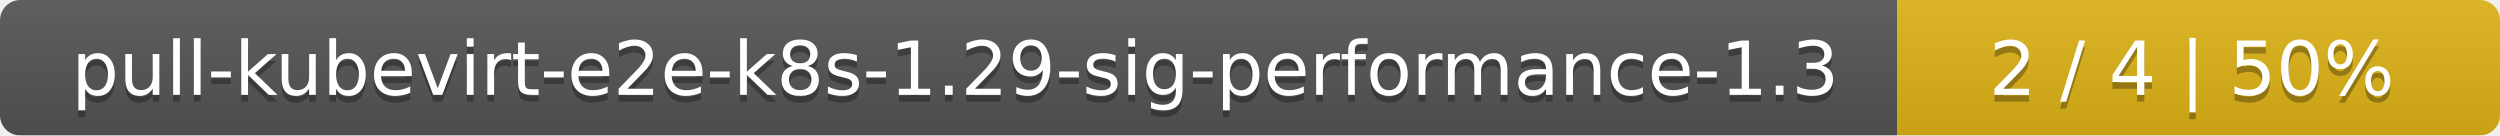
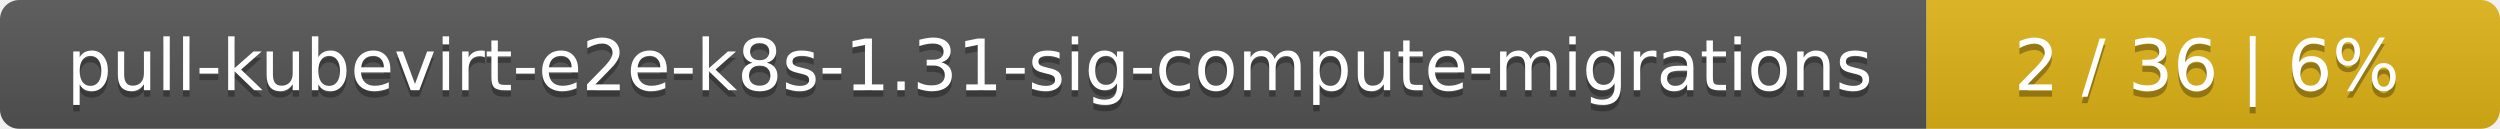
- <svg xmlns="http://www.w3.org/2000/svg" width="369" height="20">
+ <svg xmlns="http://www.w3.org/2000/svg" width="388" height="20">
  <linearGradient id="smooth" x2="0" y2="100%">
    <stop offset="0" stop-color="#bbb" stop-opacity=".1" />
    <stop offset="1" stop-opacity=".1" />
  </linearGradient>
  <mask id="round">
-     <rect width="369" height="20" rx="3" fill="#fff" />
+     <rect width="388" height="20" rx="3" fill="#fff" />
  </mask>
  <g mask="url(#round)">
-     <rect width="280" height="20" fill="#555" />
-     <rect x="280" width="89" height="20" fill="#dfb317" />
-     <rect width="369" height="20" fill="url(#smooth)" />
+     <rect width="299" height="20" fill="#555" />
+     <rect x="299" width="89" height="20" fill="#dfb317" />
+     <rect width="388" height="20" fill="url(#smooth)" />
  </g>
  <g fill="#fff" text-anchor="middle" font-family="DejaVu Sans,Verdana,Geneva,sans-serif" font-size="11">
-     <text x="141" y="15" fill="#010101" fill-opacity=".3">pull-kubevirt-e2e-k8s-1.29-sig-performance-1.3</text>
-     <text x="141" y="14">pull-kubevirt-e2e-k8s-1.29-sig-performance-1.3</text>
-     <text x="323.5" y="15" fill="#010101" fill-opacity=".3">2 / 4    |    50%</text>
-     <text x="323.5" y="14">2 / 4    |    50%</text>
+     <text x="150.5" y="15" fill="#010101" fill-opacity=".3">pull-kubevirt-e2e-k8s-1.31-sig-compute-migrations</text>
+     <text x="150.5" y="14">pull-kubevirt-e2e-k8s-1.31-sig-compute-migrations</text>
+     <text x="342.5" y="15" fill="#010101" fill-opacity=".3">2 / 36    |    6%</text>
+     <text x="342.5" y="14">2 / 36    |    6%</text>
  </g>
</svg>
